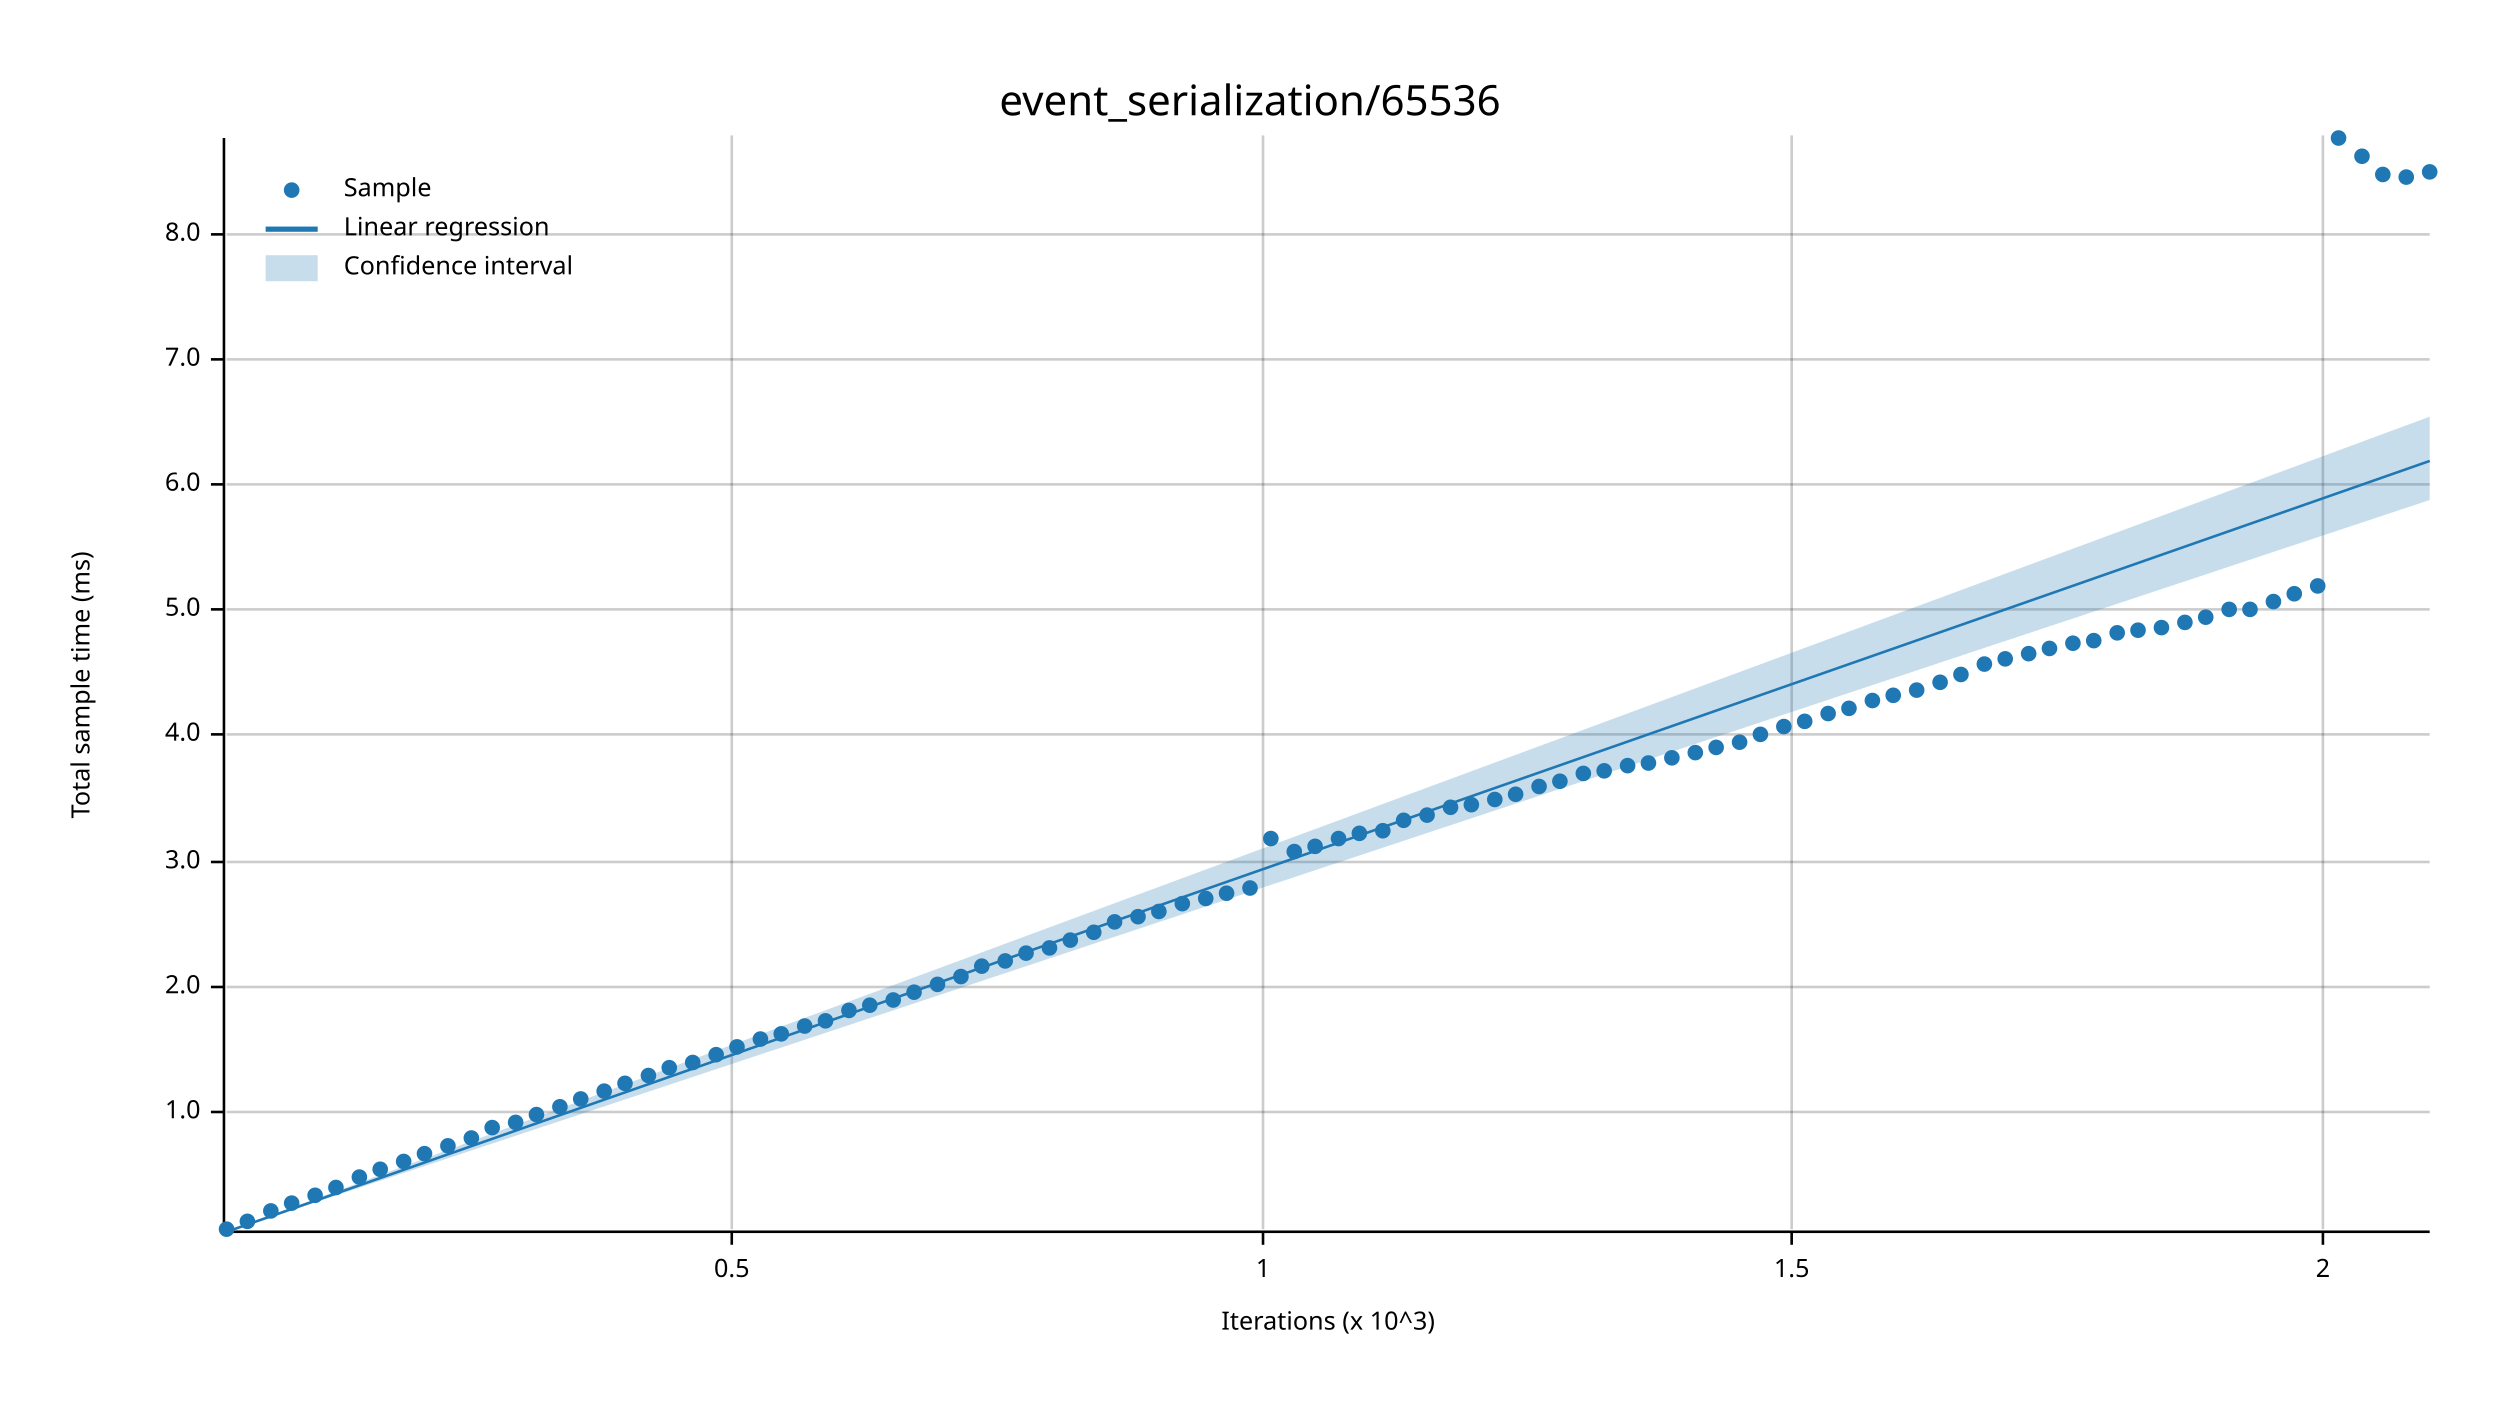
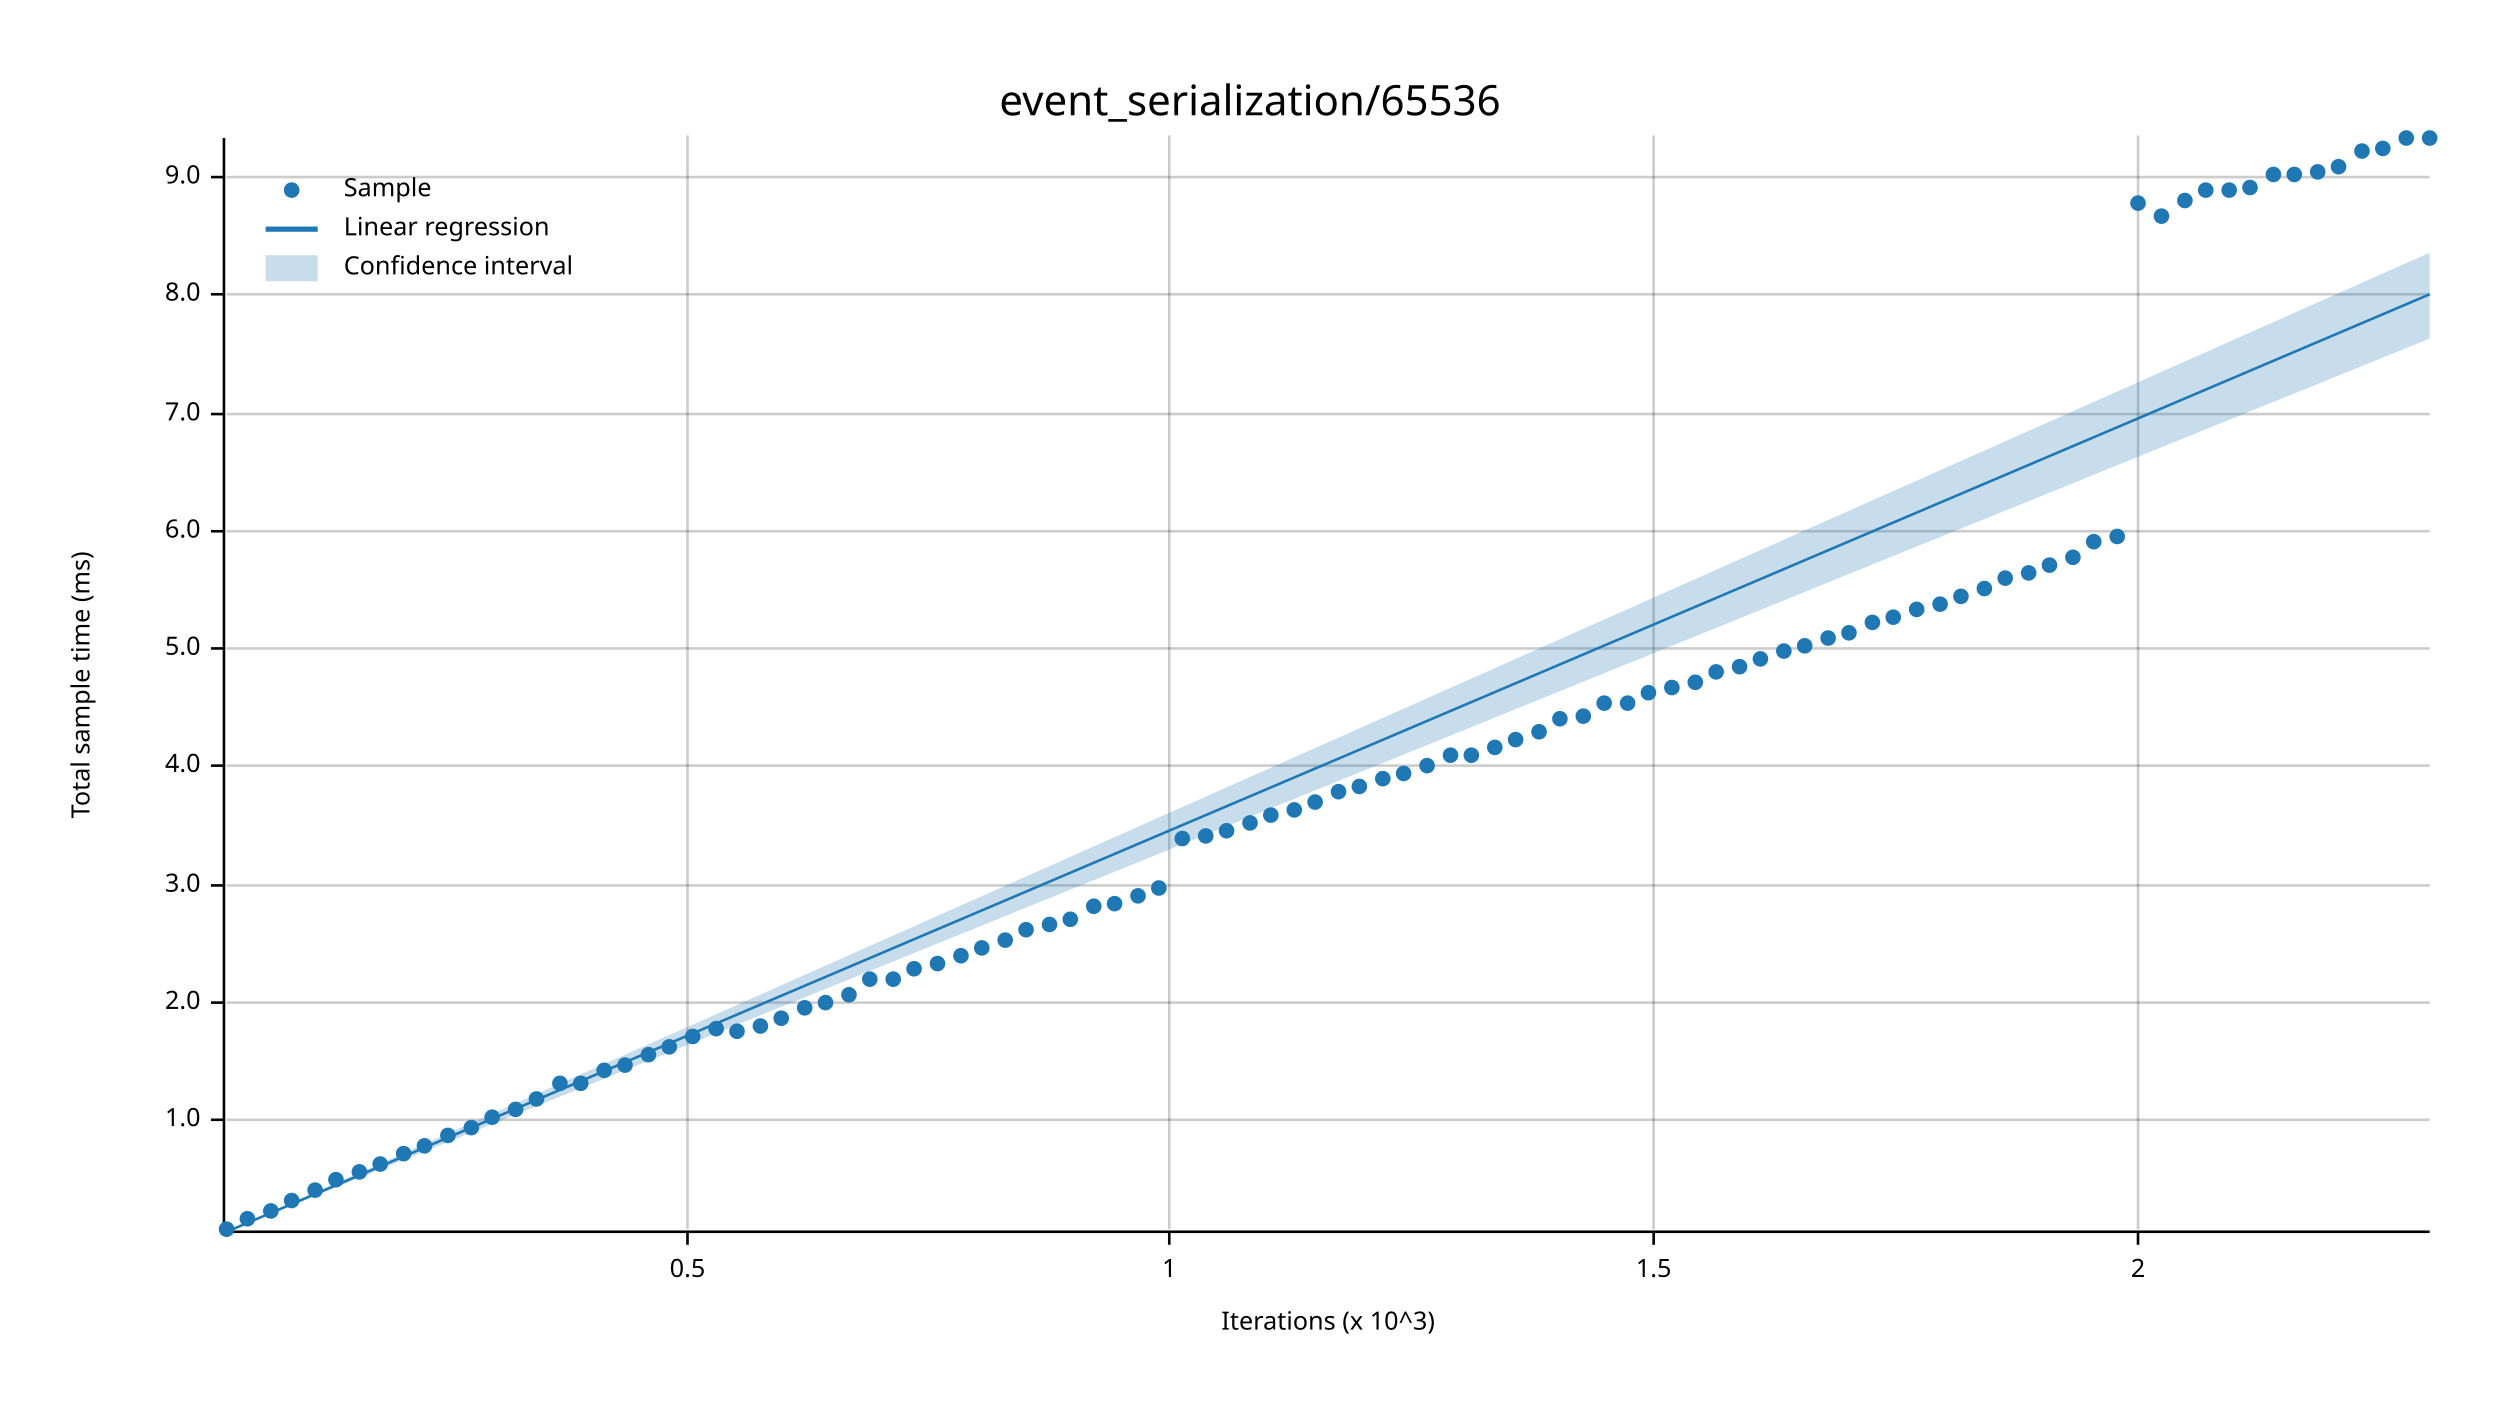
<svg xmlns="http://www.w3.org/2000/svg" width="960" height="540" viewBox="0 0 960 540">
  <text x="480" y="32" dy="0.76em" text-anchor="middle" font-family="sans-serif" font-size="16.129" opacity="1" fill="#000000">
event_serialization/65536
</text>
  <text x="27" y="263" dy="0.76em" text-anchor="middle" font-family="sans-serif" font-size="9.677" opacity="1" fill="#000000" transform="rotate(270, 27, 263)">
Total sample time (ms)
</text>
  <text x="510" y="513" dy="-0.5ex" text-anchor="middle" font-family="sans-serif" font-size="9.677" opacity="1" fill="#000000">
Iterations (x 10^3)
</text>
-   <line opacity="0.2" stroke="#000000" stroke-width="1" x1="281" y1="472" x2="281" y2="52" />
-   <line opacity="0.2" stroke="#000000" stroke-width="1" x1="485" y1="472" x2="485" y2="52" />
-   <line opacity="0.2" stroke="#000000" stroke-width="1" x1="688" y1="472" x2="688" y2="52" />
-   <line opacity="0.2" stroke="#000000" stroke-width="1" x1="892" y1="472" x2="892" y2="52" />
-   <line opacity="0.2" stroke="#000000" stroke-width="1" x1="87" y1="427" x2="933" y2="427" />
-   <line opacity="0.2" stroke="#000000" stroke-width="1" x1="87" y1="379" x2="933" y2="379" />
-   <line opacity="0.2" stroke="#000000" stroke-width="1" x1="87" y1="331" x2="933" y2="331" />
-   <line opacity="0.2" stroke="#000000" stroke-width="1" x1="87" y1="282" x2="933" y2="282" />
-   <line opacity="0.2" stroke="#000000" stroke-width="1" x1="87" y1="234" x2="933" y2="234" />
-   <line opacity="0.2" stroke="#000000" stroke-width="1" x1="87" y1="186" x2="933" y2="186" />
-   <line opacity="0.2" stroke="#000000" stroke-width="1" x1="87" y1="138" x2="933" y2="138" />
-   <line opacity="0.2" stroke="#000000" stroke-width="1" x1="87" y1="90" x2="933" y2="90" />
+   <line opacity="0.2" stroke="#000000" stroke-width="1" x1="264" y1="472" x2="264" y2="52" />
+   <line opacity="0.2" stroke="#000000" stroke-width="1" x1="449" y1="472" x2="449" y2="52" />
+   <line opacity="0.2" stroke="#000000" stroke-width="1" x1="635" y1="472" x2="635" y2="52" />
+   <line opacity="0.2" stroke="#000000" stroke-width="1" x1="821" y1="472" x2="821" y2="52" />
+   <line opacity="0.2" stroke="#000000" stroke-width="1" x1="87" y1="430" x2="933" y2="430" />
+   <line opacity="0.2" stroke="#000000" stroke-width="1" x1="87" y1="385" x2="933" y2="385" />
+   <line opacity="0.2" stroke="#000000" stroke-width="1" x1="87" y1="340" x2="933" y2="340" />
+   <line opacity="0.2" stroke="#000000" stroke-width="1" x1="87" y1="294" x2="933" y2="294" />
+   <line opacity="0.2" stroke="#000000" stroke-width="1" x1="87" y1="249" x2="933" y2="249" />
+   <line opacity="0.2" stroke="#000000" stroke-width="1" x1="87" y1="204" x2="933" y2="204" />
+   <line opacity="0.2" stroke="#000000" stroke-width="1" x1="87" y1="159" x2="933" y2="159" />
+   <line opacity="0.2" stroke="#000000" stroke-width="1" x1="87" y1="113" x2="933" y2="113" />
+   <line opacity="0.2" stroke="#000000" stroke-width="1" x1="87" y1="68" x2="933" y2="68" />
  <polyline fill="none" opacity="1" stroke="#000000" stroke-width="1" points="86,53 86,473 " />
-   <text x="77" y="427" dy="0.5ex" text-anchor="end" font-family="sans-serif" font-size="9.677" opacity="1" fill="#000000">
+   <text x="77" y="430" dy="0.5ex" text-anchor="end" font-family="sans-serif" font-size="9.677" opacity="1" fill="#000000">
1.0
</text>
-   <polyline fill="none" opacity="1" stroke="#000000" stroke-width="1" points="81,427 86,427 " />
-   <text x="77" y="379" dy="0.5ex" text-anchor="end" font-family="sans-serif" font-size="9.677" opacity="1" fill="#000000">
+   <polyline fill="none" opacity="1" stroke="#000000" stroke-width="1" points="81,430 86,430 " />
+   <text x="77" y="385" dy="0.5ex" text-anchor="end" font-family="sans-serif" font-size="9.677" opacity="1" fill="#000000">
2.0
</text>
-   <polyline fill="none" opacity="1" stroke="#000000" stroke-width="1" points="81,379 86,379 " />
-   <text x="77" y="331" dy="0.5ex" text-anchor="end" font-family="sans-serif" font-size="9.677" opacity="1" fill="#000000">
+   <polyline fill="none" opacity="1" stroke="#000000" stroke-width="1" points="81,385 86,385 " />
+   <text x="77" y="340" dy="0.5ex" text-anchor="end" font-family="sans-serif" font-size="9.677" opacity="1" fill="#000000">
3.0
</text>
-   <polyline fill="none" opacity="1" stroke="#000000" stroke-width="1" points="81,331 86,331 " />
-   <text x="77" y="282" dy="0.5ex" text-anchor="end" font-family="sans-serif" font-size="9.677" opacity="1" fill="#000000">
+   <polyline fill="none" opacity="1" stroke="#000000" stroke-width="1" points="81,340 86,340 " />
+   <text x="77" y="294" dy="0.5ex" text-anchor="end" font-family="sans-serif" font-size="9.677" opacity="1" fill="#000000">
4.0
</text>
-   <polyline fill="none" opacity="1" stroke="#000000" stroke-width="1" points="81,282 86,282 " />
-   <text x="77" y="234" dy="0.5ex" text-anchor="end" font-family="sans-serif" font-size="9.677" opacity="1" fill="#000000">
+   <polyline fill="none" opacity="1" stroke="#000000" stroke-width="1" points="81,294 86,294 " />
+   <text x="77" y="249" dy="0.5ex" text-anchor="end" font-family="sans-serif" font-size="9.677" opacity="1" fill="#000000">
5.0
</text>
-   <polyline fill="none" opacity="1" stroke="#000000" stroke-width="1" points="81,234 86,234 " />
-   <text x="77" y="186" dy="0.5ex" text-anchor="end" font-family="sans-serif" font-size="9.677" opacity="1" fill="#000000">
+   <polyline fill="none" opacity="1" stroke="#000000" stroke-width="1" points="81,249 86,249 " />
+   <text x="77" y="204" dy="0.5ex" text-anchor="end" font-family="sans-serif" font-size="9.677" opacity="1" fill="#000000">
6.0
</text>
-   <polyline fill="none" opacity="1" stroke="#000000" stroke-width="1" points="81,186 86,186 " />
-   <text x="77" y="138" dy="0.5ex" text-anchor="end" font-family="sans-serif" font-size="9.677" opacity="1" fill="#000000">
+   <polyline fill="none" opacity="1" stroke="#000000" stroke-width="1" points="81,204 86,204 " />
+   <text x="77" y="159" dy="0.5ex" text-anchor="end" font-family="sans-serif" font-size="9.677" opacity="1" fill="#000000">
7.0
</text>
-   <polyline fill="none" opacity="1" stroke="#000000" stroke-width="1" points="81,138 86,138 " />
-   <text x="77" y="90" dy="0.5ex" text-anchor="end" font-family="sans-serif" font-size="9.677" opacity="1" fill="#000000">
+   <polyline fill="none" opacity="1" stroke="#000000" stroke-width="1" points="81,159 86,159 " />
+   <text x="77" y="113" dy="0.5ex" text-anchor="end" font-family="sans-serif" font-size="9.677" opacity="1" fill="#000000">
8.0
</text>
-   <polyline fill="none" opacity="1" stroke="#000000" stroke-width="1" points="81,90 86,90 " />
+   <polyline fill="none" opacity="1" stroke="#000000" stroke-width="1" points="81,113 86,113 " />
+   <text x="77" y="68" dy="0.5ex" text-anchor="end" font-family="sans-serif" font-size="9.677" opacity="1" fill="#000000">
+ 9.0
+ </text>
+   <polyline fill="none" opacity="1" stroke="#000000" stroke-width="1" points="81,68 86,68 " />
  <polyline fill="none" opacity="1" stroke="#000000" stroke-width="1" points="87,473 933,473 " />
-   <text x="281" y="483" dy="0.76em" text-anchor="middle" font-family="sans-serif" font-size="9.677" opacity="1" fill="#000000">
+   <text x="264" y="483" dy="0.76em" text-anchor="middle" font-family="sans-serif" font-size="9.677" opacity="1" fill="#000000">
0.5
</text>
-   <polyline fill="none" opacity="1" stroke="#000000" stroke-width="1" points="281,473 281,478 " />
-   <text x="485" y="483" dy="0.76em" text-anchor="middle" font-family="sans-serif" font-size="9.677" opacity="1" fill="#000000">
+   <polyline fill="none" opacity="1" stroke="#000000" stroke-width="1" points="264,473 264,478 " />
+   <text x="449" y="483" dy="0.76em" text-anchor="middle" font-family="sans-serif" font-size="9.677" opacity="1" fill="#000000">
1
</text>
-   <polyline fill="none" opacity="1" stroke="#000000" stroke-width="1" points="485,473 485,478 " />
-   <text x="688" y="483" dy="0.76em" text-anchor="middle" font-family="sans-serif" font-size="9.677" opacity="1" fill="#000000">
+   <polyline fill="none" opacity="1" stroke="#000000" stroke-width="1" points="449,473 449,478 " />
+   <text x="635" y="483" dy="0.76em" text-anchor="middle" font-family="sans-serif" font-size="9.677" opacity="1" fill="#000000">
1.5
</text>
-   <polyline fill="none" opacity="1" stroke="#000000" stroke-width="1" points="688,473 688,478 " />
-   <text x="892" y="483" dy="0.76em" text-anchor="middle" font-family="sans-serif" font-size="9.677" opacity="1" fill="#000000">
+   <polyline fill="none" opacity="1" stroke="#000000" stroke-width="1" points="635,473 635,478 " />
+   <text x="821" y="483" dy="0.76em" text-anchor="middle" font-family="sans-serif" font-size="9.677" opacity="1" fill="#000000">
2
</text>
-   <polyline fill="none" opacity="1" stroke="#000000" stroke-width="1" points="892,473 892,478 " />
+   <polyline fill="none" opacity="1" stroke="#000000" stroke-width="1" points="821,473 821,478 " />
  <circle cx="87" cy="472" r="3" opacity="1" fill="#1F78B4" stroke="none" stroke-width="1" />
-   <circle cx="95" cy="469" r="3" opacity="1" fill="#1F78B4" stroke="none" stroke-width="1" />
+   <circle cx="95" cy="468" r="3" opacity="1" fill="#1F78B4" stroke="none" stroke-width="1" />
  <circle cx="104" cy="465" r="3" opacity="1" fill="#1F78B4" stroke="none" stroke-width="1" />
-   <circle cx="112" cy="462" r="3" opacity="1" fill="#1F78B4" stroke="none" stroke-width="1" />
-   <circle cx="121" cy="459" r="3" opacity="1" fill="#1F78B4" stroke="none" stroke-width="1" />
-   <circle cx="129" cy="456" r="3" opacity="1" fill="#1F78B4" stroke="none" stroke-width="1" />
-   <circle cx="138" cy="452" r="3" opacity="1" fill="#1F78B4" stroke="none" stroke-width="1" />
-   <circle cx="146" cy="449" r="3" opacity="1" fill="#1F78B4" stroke="none" stroke-width="1" />
-   <circle cx="155" cy="446" r="3" opacity="1" fill="#1F78B4" stroke="none" stroke-width="1" />
-   <circle cx="163" cy="443" r="3" opacity="1" fill="#1F78B4" stroke="none" stroke-width="1" />
-   <circle cx="172" cy="440" r="3" opacity="1" fill="#1F78B4" stroke="none" stroke-width="1" />
-   <circle cx="181" cy="437" r="3" opacity="1" fill="#1F78B4" stroke="none" stroke-width="1" />
-   <circle cx="189" cy="433" r="3" opacity="1" fill="#1F78B4" stroke="none" stroke-width="1" />
-   <circle cx="198" cy="431" r="3" opacity="1" fill="#1F78B4" stroke="none" stroke-width="1" />
-   <circle cx="206" cy="428" r="3" opacity="1" fill="#1F78B4" stroke="none" stroke-width="1" />
-   <circle cx="215" cy="425" r="3" opacity="1" fill="#1F78B4" stroke="none" stroke-width="1" />
-   <circle cx="223" cy="422" r="3" opacity="1" fill="#1F78B4" stroke="none" stroke-width="1" />
-   <circle cx="232" cy="419" r="3" opacity="1" fill="#1F78B4" stroke="none" stroke-width="1" />
-   <circle cx="240" cy="416" r="3" opacity="1" fill="#1F78B4" stroke="none" stroke-width="1" />
-   <circle cx="249" cy="413" r="3" opacity="1" fill="#1F78B4" stroke="none" stroke-width="1" />
-   <circle cx="257" cy="410" r="3" opacity="1" fill="#1F78B4" stroke="none" stroke-width="1" />
-   <circle cx="266" cy="408" r="3" opacity="1" fill="#1F78B4" stroke="none" stroke-width="1" />
-   <circle cx="275" cy="405" r="3" opacity="1" fill="#1F78B4" stroke="none" stroke-width="1" />
-   <circle cx="283" cy="402" r="3" opacity="1" fill="#1F78B4" stroke="none" stroke-width="1" />
-   <circle cx="292" cy="399" r="3" opacity="1" fill="#1F78B4" stroke="none" stroke-width="1" />
-   <circle cx="300" cy="397" r="3" opacity="1" fill="#1F78B4" stroke="none" stroke-width="1" />
-   <circle cx="309" cy="394" r="3" opacity="1" fill="#1F78B4" stroke="none" stroke-width="1" />
-   <circle cx="317" cy="392" r="3" opacity="1" fill="#1F78B4" stroke="none" stroke-width="1" />
-   <circle cx="326" cy="388" r="3" opacity="1" fill="#1F78B4" stroke="none" stroke-width="1" />
-   <circle cx="334" cy="386" r="3" opacity="1" fill="#1F78B4" stroke="none" stroke-width="1" />
-   <circle cx="343" cy="384" r="3" opacity="1" fill="#1F78B4" stroke="none" stroke-width="1" />
-   <circle cx="351" cy="381" r="3" opacity="1" fill="#1F78B4" stroke="none" stroke-width="1" />
-   <circle cx="360" cy="378" r="3" opacity="1" fill="#1F78B4" stroke="none" stroke-width="1" />
-   <circle cx="369" cy="375" r="3" opacity="1" fill="#1F78B4" stroke="none" stroke-width="1" />
-   <circle cx="377" cy="371" r="3" opacity="1" fill="#1F78B4" stroke="none" stroke-width="1" />
-   <circle cx="386" cy="369" r="3" opacity="1" fill="#1F78B4" stroke="none" stroke-width="1" />
-   <circle cx="394" cy="366" r="3" opacity="1" fill="#1F78B4" stroke="none" stroke-width="1" />
-   <circle cx="403" cy="364" r="3" opacity="1" fill="#1F78B4" stroke="none" stroke-width="1" />
-   <circle cx="411" cy="361" r="3" opacity="1" fill="#1F78B4" stroke="none" stroke-width="1" />
-   <circle cx="420" cy="358" r="3" opacity="1" fill="#1F78B4" stroke="none" stroke-width="1" />
-   <circle cx="428" cy="354" r="3" opacity="1" fill="#1F78B4" stroke="none" stroke-width="1" />
-   <circle cx="437" cy="352" r="3" opacity="1" fill="#1F78B4" stroke="none" stroke-width="1" />
-   <circle cx="445" cy="350" r="3" opacity="1" fill="#1F78B4" stroke="none" stroke-width="1" />
-   <circle cx="454" cy="347" r="3" opacity="1" fill="#1F78B4" stroke="none" stroke-width="1" />
-   <circle cx="463" cy="345" r="3" opacity="1" fill="#1F78B4" stroke="none" stroke-width="1" />
-   <circle cx="471" cy="343" r="3" opacity="1" fill="#1F78B4" stroke="none" stroke-width="1" />
-   <circle cx="480" cy="341" r="3" opacity="1" fill="#1F78B4" stroke="none" stroke-width="1" />
-   <circle cx="488" cy="322" r="3" opacity="1" fill="#1F78B4" stroke="none" stroke-width="1" />
-   <circle cx="497" cy="327" r="3" opacity="1" fill="#1F78B4" stroke="none" stroke-width="1" />
-   <circle cx="505" cy="325" r="3" opacity="1" fill="#1F78B4" stroke="none" stroke-width="1" />
-   <circle cx="514" cy="322" r="3" opacity="1" fill="#1F78B4" stroke="none" stroke-width="1" />
-   <circle cx="522" cy="320" r="3" opacity="1" fill="#1F78B4" stroke="none" stroke-width="1" />
-   <circle cx="531" cy="319" r="3" opacity="1" fill="#1F78B4" stroke="none" stroke-width="1" />
-   <circle cx="539" cy="315" r="3" opacity="1" fill="#1F78B4" stroke="none" stroke-width="1" />
-   <circle cx="548" cy="313" r="3" opacity="1" fill="#1F78B4" stroke="none" stroke-width="1" />
-   <circle cx="557" cy="310" r="3" opacity="1" fill="#1F78B4" stroke="none" stroke-width="1" />
-   <circle cx="565" cy="309" r="3" opacity="1" fill="#1F78B4" stroke="none" stroke-width="1" />
-   <circle cx="574" cy="307" r="3" opacity="1" fill="#1F78B4" stroke="none" stroke-width="1" />
-   <circle cx="582" cy="305" r="3" opacity="1" fill="#1F78B4" stroke="none" stroke-width="1" />
-   <circle cx="591" cy="302" r="3" opacity="1" fill="#1F78B4" stroke="none" stroke-width="1" />
-   <circle cx="599" cy="300" r="3" opacity="1" fill="#1F78B4" stroke="none" stroke-width="1" />
-   <circle cx="608" cy="297" r="3" opacity="1" fill="#1F78B4" stroke="none" stroke-width="1" />
-   <circle cx="616" cy="296" r="3" opacity="1" fill="#1F78B4" stroke="none" stroke-width="1" />
-   <circle cx="625" cy="294" r="3" opacity="1" fill="#1F78B4" stroke="none" stroke-width="1" />
-   <circle cx="633" cy="293" r="3" opacity="1" fill="#1F78B4" stroke="none" stroke-width="1" />
-   <circle cx="642" cy="291" r="3" opacity="1" fill="#1F78B4" stroke="none" stroke-width="1" />
-   <circle cx="651" cy="289" r="3" opacity="1" fill="#1F78B4" stroke="none" stroke-width="1" />
-   <circle cx="659" cy="287" r="3" opacity="1" fill="#1F78B4" stroke="none" stroke-width="1" />
-   <circle cx="668" cy="285" r="3" opacity="1" fill="#1F78B4" stroke="none" stroke-width="1" />
-   <circle cx="676" cy="282" r="3" opacity="1" fill="#1F78B4" stroke="none" stroke-width="1" />
-   <circle cx="685" cy="279" r="3" opacity="1" fill="#1F78B4" stroke="none" stroke-width="1" />
-   <circle cx="693" cy="277" r="3" opacity="1" fill="#1F78B4" stroke="none" stroke-width="1" />
-   <circle cx="702" cy="274" r="3" opacity="1" fill="#1F78B4" stroke="none" stroke-width="1" />
-   <circle cx="710" cy="272" r="3" opacity="1" fill="#1F78B4" stroke="none" stroke-width="1" />
-   <circle cx="719" cy="269" r="3" opacity="1" fill="#1F78B4" stroke="none" stroke-width="1" />
-   <circle cx="727" cy="267" r="3" opacity="1" fill="#1F78B4" stroke="none" stroke-width="1" />
-   <circle cx="736" cy="265" r="3" opacity="1" fill="#1F78B4" stroke="none" stroke-width="1" />
-   <circle cx="745" cy="262" r="3" opacity="1" fill="#1F78B4" stroke="none" stroke-width="1" />
-   <circle cx="753" cy="259" r="3" opacity="1" fill="#1F78B4" stroke="none" stroke-width="1" />
-   <circle cx="762" cy="255" r="3" opacity="1" fill="#1F78B4" stroke="none" stroke-width="1" />
-   <circle cx="770" cy="253" r="3" opacity="1" fill="#1F78B4" stroke="none" stroke-width="1" />
-   <circle cx="779" cy="251" r="3" opacity="1" fill="#1F78B4" stroke="none" stroke-width="1" />
-   <circle cx="787" cy="249" r="3" opacity="1" fill="#1F78B4" stroke="none" stroke-width="1" />
-   <circle cx="796" cy="247" r="3" opacity="1" fill="#1F78B4" stroke="none" stroke-width="1" />
-   <circle cx="804" cy="246" r="3" opacity="1" fill="#1F78B4" stroke="none" stroke-width="1" />
-   <circle cx="813" cy="243" r="3" opacity="1" fill="#1F78B4" stroke="none" stroke-width="1" />
-   <circle cx="821" cy="242" r="3" opacity="1" fill="#1F78B4" stroke="none" stroke-width="1" />
-   <circle cx="830" cy="241" r="3" opacity="1" fill="#1F78B4" stroke="none" stroke-width="1" />
-   <circle cx="839" cy="239" r="3" opacity="1" fill="#1F78B4" stroke="none" stroke-width="1" />
-   <circle cx="847" cy="237" r="3" opacity="1" fill="#1F78B4" stroke="none" stroke-width="1" />
-   <circle cx="856" cy="234" r="3" opacity="1" fill="#1F78B4" stroke="none" stroke-width="1" />
-   <circle cx="864" cy="234" r="3" opacity="1" fill="#1F78B4" stroke="none" stroke-width="1" />
-   <circle cx="873" cy="231" r="3" opacity="1" fill="#1F78B4" stroke="none" stroke-width="1" />
-   <circle cx="881" cy="228" r="3" opacity="1" fill="#1F78B4" stroke="none" stroke-width="1" />
-   <circle cx="890" cy="225" r="3" opacity="1" fill="#1F78B4" stroke="none" stroke-width="1" />
-   <circle cx="898" cy="53" r="3" opacity="1" fill="#1F78B4" stroke="none" stroke-width="1" />
-   <circle cx="907" cy="60" r="3" opacity="1" fill="#1F78B4" stroke="none" stroke-width="1" />
-   <circle cx="915" cy="67" r="3" opacity="1" fill="#1F78B4" stroke="none" stroke-width="1" />
-   <circle cx="924" cy="68" r="3" opacity="1" fill="#1F78B4" stroke="none" stroke-width="1" />
-   <circle cx="933" cy="66" r="3" opacity="1" fill="#1F78B4" stroke="none" stroke-width="1" />
-   <polyline fill="none" opacity="1" stroke="#1F78B4" stroke-width="1" points="87,473 933,177 " />
-   <polygon opacity="0.25" fill="#1F78B4" points="87,473 933,192 933,160 " />
+   <circle cx="112" cy="461" r="3" opacity="1" fill="#1F78B4" stroke="none" stroke-width="1" />
+   <circle cx="121" cy="457" r="3" opacity="1" fill="#1F78B4" stroke="none" stroke-width="1" />
+   <circle cx="129" cy="453" r="3" opacity="1" fill="#1F78B4" stroke="none" stroke-width="1" />
+   <circle cx="138" cy="450" r="3" opacity="1" fill="#1F78B4" stroke="none" stroke-width="1" />
+   <circle cx="146" cy="447" r="3" opacity="1" fill="#1F78B4" stroke="none" stroke-width="1" />
+   <circle cx="155" cy="443" r="3" opacity="1" fill="#1F78B4" stroke="none" stroke-width="1" />
+   <circle cx="163" cy="440" r="3" opacity="1" fill="#1F78B4" stroke="none" stroke-width="1" />
+   <circle cx="172" cy="436" r="3" opacity="1" fill="#1F78B4" stroke="none" stroke-width="1" />
+   <circle cx="181" cy="433" r="3" opacity="1" fill="#1F78B4" stroke="none" stroke-width="1" />
+   <circle cx="189" cy="429" r="3" opacity="1" fill="#1F78B4" stroke="none" stroke-width="1" />
+   <circle cx="198" cy="426" r="3" opacity="1" fill="#1F78B4" stroke="none" stroke-width="1" />
+   <circle cx="206" cy="422" r="3" opacity="1" fill="#1F78B4" stroke="none" stroke-width="1" />
+   <circle cx="215" cy="416" r="3" opacity="1" fill="#1F78B4" stroke="none" stroke-width="1" />
+   <circle cx="223" cy="416" r="3" opacity="1" fill="#1F78B4" stroke="none" stroke-width="1" />
+   <circle cx="232" cy="411" r="3" opacity="1" fill="#1F78B4" stroke="none" stroke-width="1" />
+   <circle cx="240" cy="409" r="3" opacity="1" fill="#1F78B4" stroke="none" stroke-width="1" />
+   <circle cx="249" cy="405" r="3" opacity="1" fill="#1F78B4" stroke="none" stroke-width="1" />
+   <circle cx="257" cy="402" r="3" opacity="1" fill="#1F78B4" stroke="none" stroke-width="1" />
+   <circle cx="266" cy="398" r="3" opacity="1" fill="#1F78B4" stroke="none" stroke-width="1" />
+   <circle cx="275" cy="395" r="3" opacity="1" fill="#1F78B4" stroke="none" stroke-width="1" />
+   <circle cx="283" cy="396" r="3" opacity="1" fill="#1F78B4" stroke="none" stroke-width="1" />
+   <circle cx="292" cy="394" r="3" opacity="1" fill="#1F78B4" stroke="none" stroke-width="1" />
+   <circle cx="300" cy="391" r="3" opacity="1" fill="#1F78B4" stroke="none" stroke-width="1" />
+   <circle cx="309" cy="387" r="3" opacity="1" fill="#1F78B4" stroke="none" stroke-width="1" />
+   <circle cx="317" cy="385" r="3" opacity="1" fill="#1F78B4" stroke="none" stroke-width="1" />
+   <circle cx="326" cy="382" r="3" opacity="1" fill="#1F78B4" stroke="none" stroke-width="1" />
+   <circle cx="334" cy="376" r="3" opacity="1" fill="#1F78B4" stroke="none" stroke-width="1" />
+   <circle cx="343" cy="376" r="3" opacity="1" fill="#1F78B4" stroke="none" stroke-width="1" />
+   <circle cx="351" cy="372" r="3" opacity="1" fill="#1F78B4" stroke="none" stroke-width="1" />
+   <circle cx="360" cy="370" r="3" opacity="1" fill="#1F78B4" stroke="none" stroke-width="1" />
+   <circle cx="369" cy="367" r="3" opacity="1" fill="#1F78B4" stroke="none" stroke-width="1" />
+   <circle cx="377" cy="364" r="3" opacity="1" fill="#1F78B4" stroke="none" stroke-width="1" />
+   <circle cx="386" cy="361" r="3" opacity="1" fill="#1F78B4" stroke="none" stroke-width="1" />
+   <circle cx="394" cy="357" r="3" opacity="1" fill="#1F78B4" stroke="none" stroke-width="1" />
+   <circle cx="403" cy="355" r="3" opacity="1" fill="#1F78B4" stroke="none" stroke-width="1" />
+   <circle cx="411" cy="353" r="3" opacity="1" fill="#1F78B4" stroke="none" stroke-width="1" />
+   <circle cx="420" cy="348" r="3" opacity="1" fill="#1F78B4" stroke="none" stroke-width="1" />
+   <circle cx="428" cy="347" r="3" opacity="1" fill="#1F78B4" stroke="none" stroke-width="1" />
+   <circle cx="437" cy="344" r="3" opacity="1" fill="#1F78B4" stroke="none" stroke-width="1" />
+   <circle cx="445" cy="341" r="3" opacity="1" fill="#1F78B4" stroke="none" stroke-width="1" />
+   <circle cx="454" cy="322" r="3" opacity="1" fill="#1F78B4" stroke="none" stroke-width="1" />
+   <circle cx="463" cy="321" r="3" opacity="1" fill="#1F78B4" stroke="none" stroke-width="1" />
+   <circle cx="471" cy="319" r="3" opacity="1" fill="#1F78B4" stroke="none" stroke-width="1" />
+   <circle cx="480" cy="316" r="3" opacity="1" fill="#1F78B4" stroke="none" stroke-width="1" />
+   <circle cx="488" cy="313" r="3" opacity="1" fill="#1F78B4" stroke="none" stroke-width="1" />
+   <circle cx="497" cy="311" r="3" opacity="1" fill="#1F78B4" stroke="none" stroke-width="1" />
+   <circle cx="505" cy="308" r="3" opacity="1" fill="#1F78B4" stroke="none" stroke-width="1" />
+   <circle cx="514" cy="304" r="3" opacity="1" fill="#1F78B4" stroke="none" stroke-width="1" />
+   <circle cx="522" cy="302" r="3" opacity="1" fill="#1F78B4" stroke="none" stroke-width="1" />
+   <circle cx="531" cy="299" r="3" opacity="1" fill="#1F78B4" stroke="none" stroke-width="1" />
+   <circle cx="539" cy="297" r="3" opacity="1" fill="#1F78B4" stroke="none" stroke-width="1" />
+   <circle cx="548" cy="294" r="3" opacity="1" fill="#1F78B4" stroke="none" stroke-width="1" />
+   <circle cx="557" cy="290" r="3" opacity="1" fill="#1F78B4" stroke="none" stroke-width="1" />
+   <circle cx="565" cy="290" r="3" opacity="1" fill="#1F78B4" stroke="none" stroke-width="1" />
+   <circle cx="574" cy="287" r="3" opacity="1" fill="#1F78B4" stroke="none" stroke-width="1" />
+   <circle cx="582" cy="284" r="3" opacity="1" fill="#1F78B4" stroke="none" stroke-width="1" />
+   <circle cx="591" cy="281" r="3" opacity="1" fill="#1F78B4" stroke="none" stroke-width="1" />
+   <circle cx="599" cy="276" r="3" opacity="1" fill="#1F78B4" stroke="none" stroke-width="1" />
+   <circle cx="608" cy="275" r="3" opacity="1" fill="#1F78B4" stroke="none" stroke-width="1" />
+   <circle cx="616" cy="270" r="3" opacity="1" fill="#1F78B4" stroke="none" stroke-width="1" />
+   <circle cx="625" cy="270" r="3" opacity="1" fill="#1F78B4" stroke="none" stroke-width="1" />
+   <circle cx="633" cy="266" r="3" opacity="1" fill="#1F78B4" stroke="none" stroke-width="1" />
+   <circle cx="642" cy="264" r="3" opacity="1" fill="#1F78B4" stroke="none" stroke-width="1" />
+   <circle cx="651" cy="262" r="3" opacity="1" fill="#1F78B4" stroke="none" stroke-width="1" />
+   <circle cx="659" cy="258" r="3" opacity="1" fill="#1F78B4" stroke="none" stroke-width="1" />
+   <circle cx="668" cy="256" r="3" opacity="1" fill="#1F78B4" stroke="none" stroke-width="1" />
+   <circle cx="676" cy="253" r="3" opacity="1" fill="#1F78B4" stroke="none" stroke-width="1" />
+   <circle cx="685" cy="250" r="3" opacity="1" fill="#1F78B4" stroke="none" stroke-width="1" />
+   <circle cx="693" cy="248" r="3" opacity="1" fill="#1F78B4" stroke="none" stroke-width="1" />
+   <circle cx="702" cy="245" r="3" opacity="1" fill="#1F78B4" stroke="none" stroke-width="1" />
+   <circle cx="710" cy="243" r="3" opacity="1" fill="#1F78B4" stroke="none" stroke-width="1" />
+   <circle cx="719" cy="239" r="3" opacity="1" fill="#1F78B4" stroke="none" stroke-width="1" />
+   <circle cx="727" cy="237" r="3" opacity="1" fill="#1F78B4" stroke="none" stroke-width="1" />
+   <circle cx="736" cy="234" r="3" opacity="1" fill="#1F78B4" stroke="none" stroke-width="1" />
+   <circle cx="745" cy="232" r="3" opacity="1" fill="#1F78B4" stroke="none" stroke-width="1" />
+   <circle cx="753" cy="229" r="3" opacity="1" fill="#1F78B4" stroke="none" stroke-width="1" />
+   <circle cx="762" cy="226" r="3" opacity="1" fill="#1F78B4" stroke="none" stroke-width="1" />
+   <circle cx="770" cy="222" r="3" opacity="1" fill="#1F78B4" stroke="none" stroke-width="1" />
+   <circle cx="779" cy="220" r="3" opacity="1" fill="#1F78B4" stroke="none" stroke-width="1" />
+   <circle cx="787" cy="217" r="3" opacity="1" fill="#1F78B4" stroke="none" stroke-width="1" />
+   <circle cx="796" cy="214" r="3" opacity="1" fill="#1F78B4" stroke="none" stroke-width="1" />
+   <circle cx="804" cy="208" r="3" opacity="1" fill="#1F78B4" stroke="none" stroke-width="1" />
+   <circle cx="813" cy="206" r="3" opacity="1" fill="#1F78B4" stroke="none" stroke-width="1" />
+   <circle cx="821" cy="78" r="3" opacity="1" fill="#1F78B4" stroke="none" stroke-width="1" />
+   <circle cx="830" cy="83" r="3" opacity="1" fill="#1F78B4" stroke="none" stroke-width="1" />
+   <circle cx="839" cy="77" r="3" opacity="1" fill="#1F78B4" stroke="none" stroke-width="1" />
+   <circle cx="847" cy="73" r="3" opacity="1" fill="#1F78B4" stroke="none" stroke-width="1" />
+   <circle cx="856" cy="73" r="3" opacity="1" fill="#1F78B4" stroke="none" stroke-width="1" />
+   <circle cx="864" cy="72" r="3" opacity="1" fill="#1F78B4" stroke="none" stroke-width="1" />
+   <circle cx="873" cy="67" r="3" opacity="1" fill="#1F78B4" stroke="none" stroke-width="1" />
+   <circle cx="881" cy="67" r="3" opacity="1" fill="#1F78B4" stroke="none" stroke-width="1" />
+   <circle cx="890" cy="66" r="3" opacity="1" fill="#1F78B4" stroke="none" stroke-width="1" />
+   <circle cx="898" cy="64" r="3" opacity="1" fill="#1F78B4" stroke="none" stroke-width="1" />
+   <circle cx="907" cy="58" r="3" opacity="1" fill="#1F78B4" stroke="none" stroke-width="1" />
+   <circle cx="915" cy="57" r="3" opacity="1" fill="#1F78B4" stroke="none" stroke-width="1" />
+   <circle cx="924" cy="53" r="3" opacity="1" fill="#1F78B4" stroke="none" stroke-width="1" />
+   <circle cx="933" cy="53" r="3" opacity="1" fill="#1F78B4" stroke="none" stroke-width="1" />
+   <polyline fill="none" opacity="1" stroke="#1F78B4" stroke-width="1" points="87,473 933,113 " />
+   <polygon opacity="0.25" fill="#1F78B4" points="87,473 933,130 933,97 " />
  <text x="132" y="68" dy="0.76em" text-anchor="start" font-family="sans-serif" font-size="9.677" opacity="1" fill="#000000">
Sample
</text>
  <text x="132" y="83" dy="0.76em" text-anchor="start" font-family="sans-serif" font-size="9.677" opacity="1" fill="#000000">
Linear regression
</text>
  <text x="132" y="98" dy="0.76em" text-anchor="start" font-family="sans-serif" font-size="9.677" opacity="1" fill="#000000">
Confidence interval
</text>
  <circle cx="112" cy="73" r="3" opacity="1" fill="#1F78B4" stroke="none" stroke-width="1" />
  <polyline fill="none" opacity="1" stroke="#1F78B4" stroke-width="2" points="102,88 122,88 " />
  <rect x="102" y="98" width="20" height="10" opacity="0.25" fill="#1F78B4" stroke="none" />
</svg>
